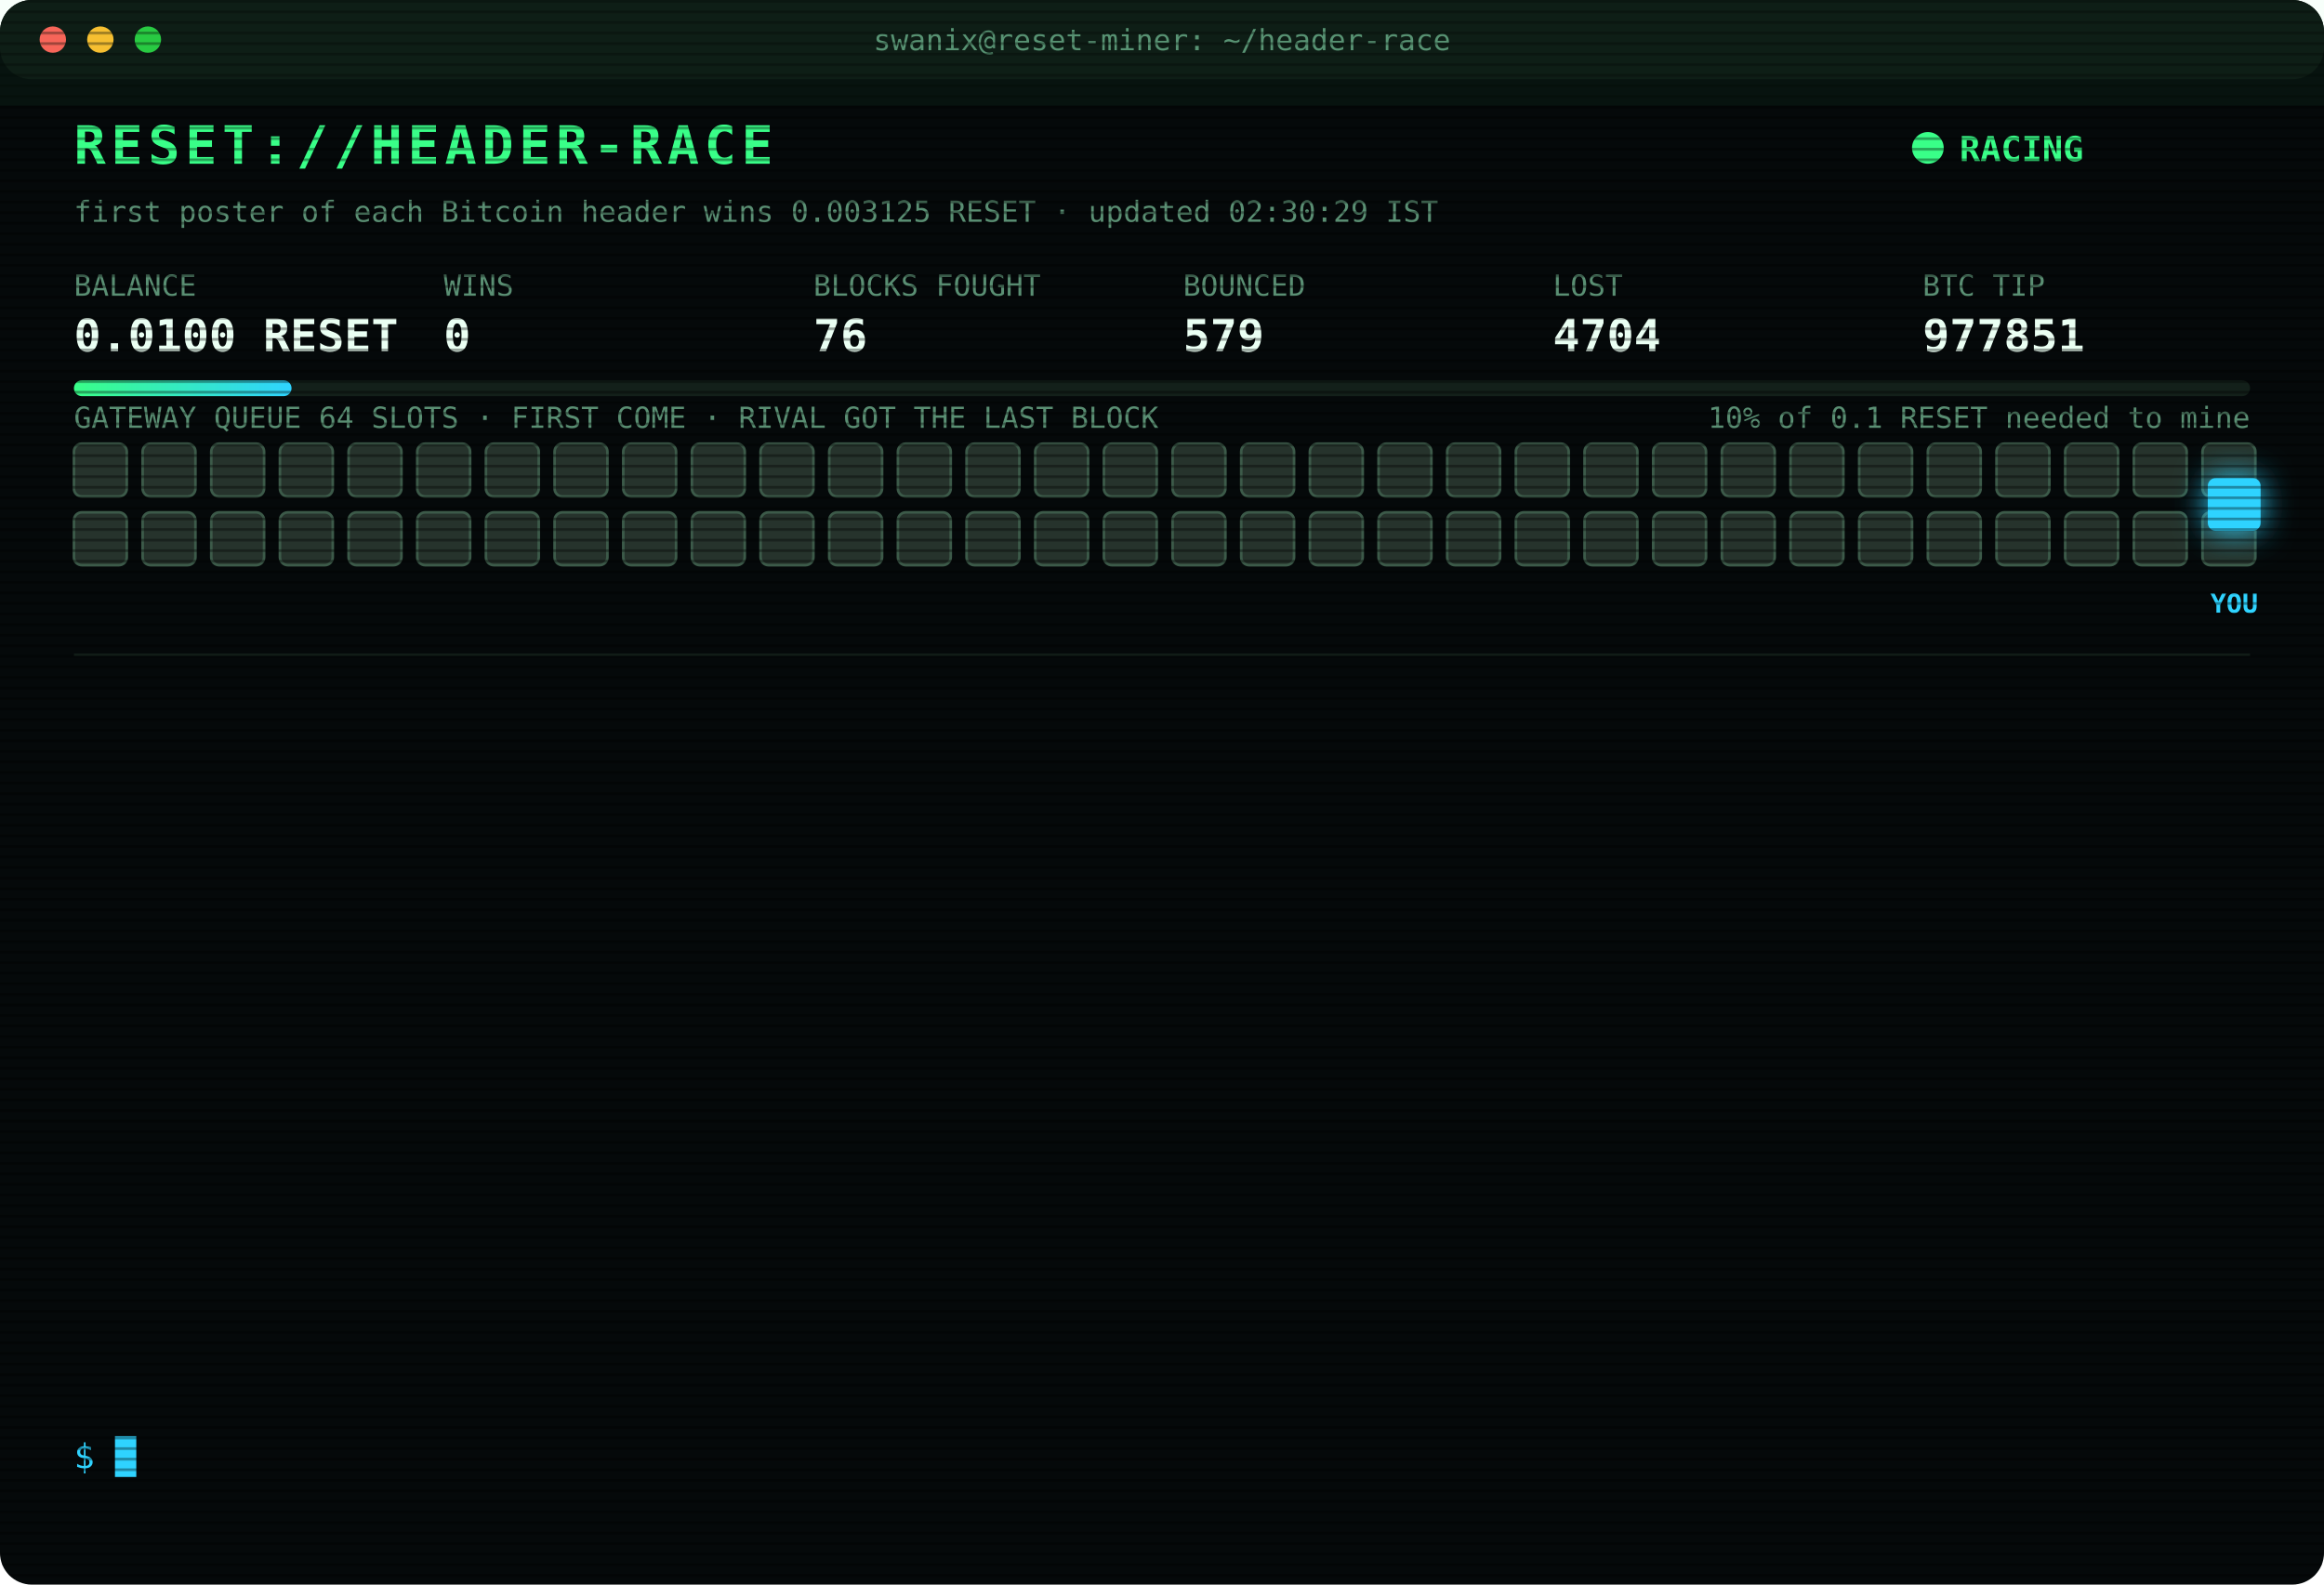
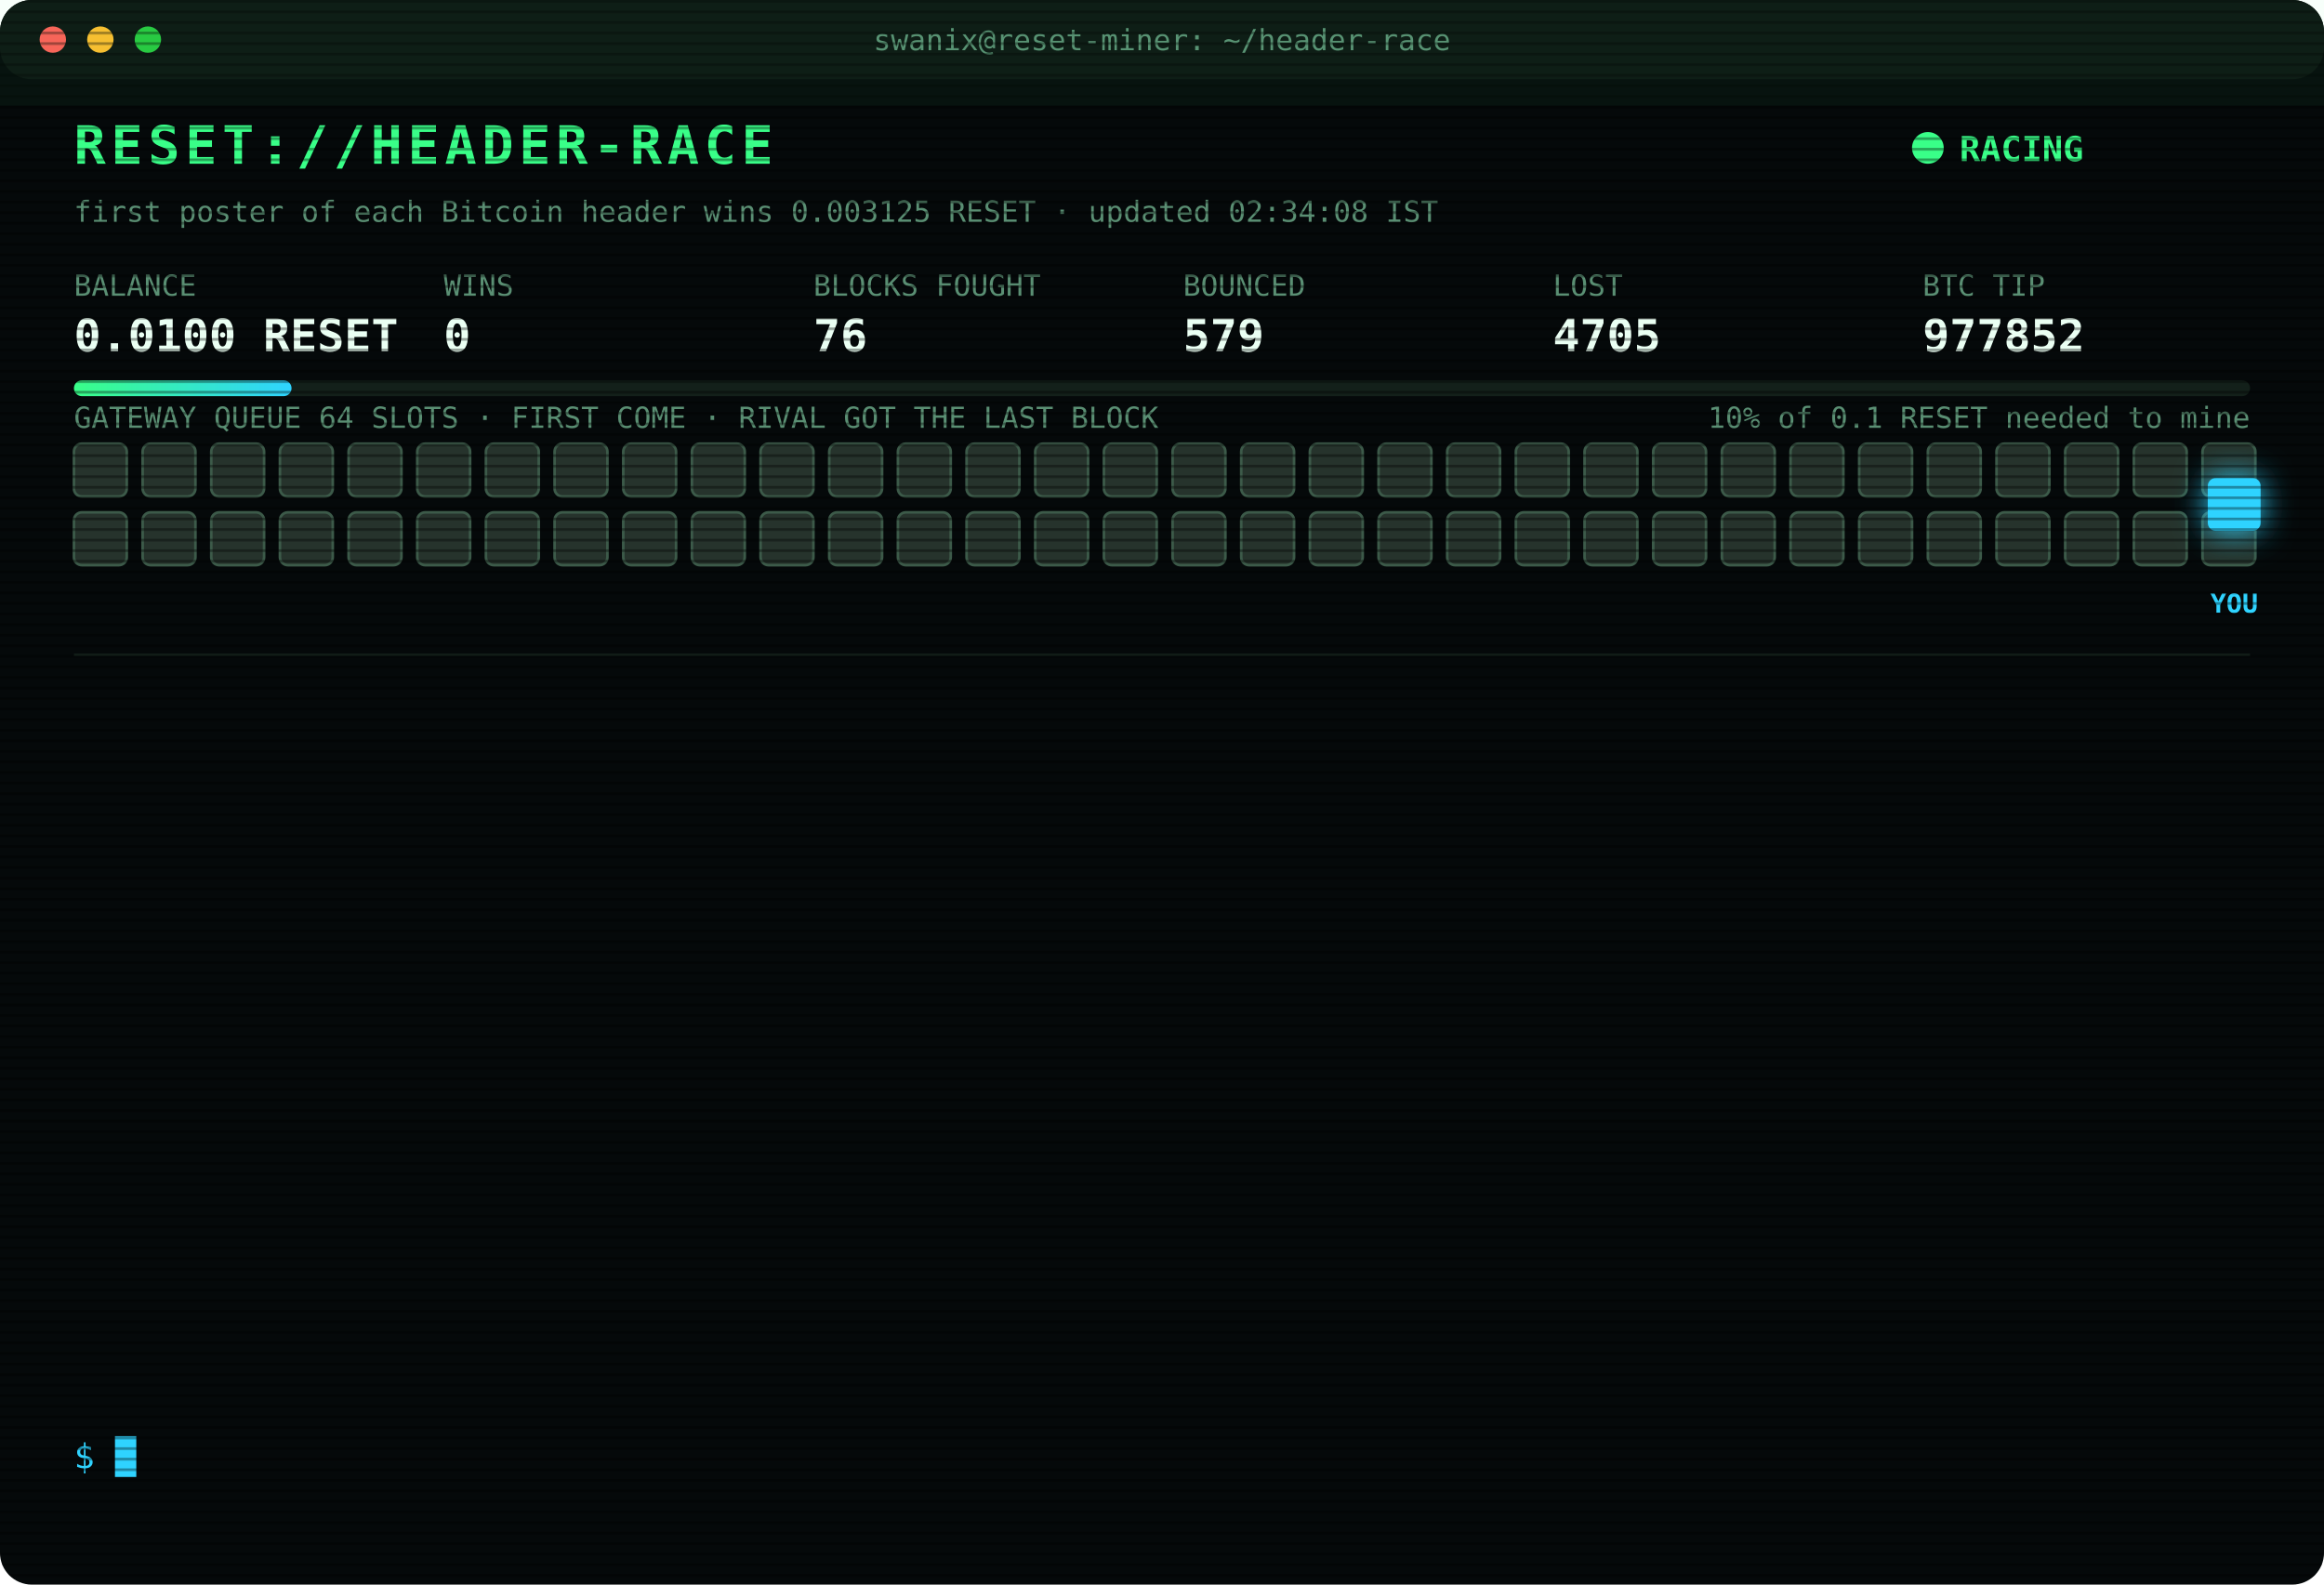
<svg xmlns="http://www.w3.org/2000/svg" width="880" height="600" viewBox="0 0 880 600" font-family="ui-monospace,SFMono-Regular,Menlo,Consolas,monospace">
  <style>
text{font-size:13px;fill:#7CFFB2}
.title{font-size:20px;font-weight:700;fill:#39FF88;letter-spacing:2px;animation:glitch 3s infinite steps(1)}
.sub{fill:#2fd3ff}.k{fill:#5a8f73;font-size:11px}.v{font-size:17px;font-weight:700;fill:#eafff3}
.ts{fill:#3f6b56}.boot{fill:#2fd3ff}.dim{fill:#5a8f73}.bad{fill:#ff4d6d}.warn{fill:#ffd23f}.mag{fill:#ff5cf0}.win{fill:#39FF88;font-weight:700}
.tag{font-size:10px;fill:#2fd3ff;font-weight:700}
.rival{fill:#26332c;stroke:#3c5a49;animation:jam 1.2s infinite alternate}
.idle{fill:#141c18;stroke:#22302a;animation:breathe 4s infinite}
.me{fill:#2fd3ff;filter:drop-shadow(0 0 6px #2fd3ff)}
.hover{animation:nudge 1.1s infinite ease-in-out}.bounce{animation:kick 1.4s infinite}
.ln{opacity:0;animation:in .4s forwards}
.cur{animation:blink 1s infinite steps(1)}
.scan{animation:scan 6s infinite linear}
.led{animation:blink 1.4s infinite}
@keyframes in{from{opacity:0;transform:translateX(-6px)}to{opacity:1;transform:none}}
@keyframes blink{50%{opacity:0}}
@keyframes jam{to{fill:#33463b}}
@keyframes breathe{50%{opacity:.4}}
@keyframes nudge{50%{transform:translateX(-10px)}}
@keyframes kick{0%,100%{transform:none}30%{transform:translateX(-14px)}55%{transform:translateX(10px) translateY(-6px)}}
@keyframes glitch{0%,92%{transform:none}93%{transform:translateX(2px);fill:#ff4d6d}95%{transform:translateX(-2px);fill:#2fd3ff}97%{transform:none}}
@keyframes scan{from{transform:translateY(-40px)}to{transform:translateY(600px)}}
</style>
  <defs>
    <pattern id="sl" width="4" height="4" patternUnits="userSpaceOnUse">
      <rect width="4" height="1" fill="#000" opacity=".35" />
    </pattern>
    <linearGradient id="bar">
      <stop offset="0" stop-color="#39FF88" />
      <stop offset="1" stop-color="#2fd3ff" />
    </linearGradient>
  </defs>
  <rect width="880" height="600" rx="12" fill="#05090a" />
  <rect width="880" height="30" rx="12" fill="#0d1512" />
  <circle cx="20" cy="15" r="5" fill="#ff5f57" />
  <circle cx="38" cy="15" r="5" fill="#febc2e" />
  <circle cx="56" cy="15" r="5" fill="#28c840" />
  <text x="440" y="19" text-anchor="middle" class="k">swanix@reset-miner: ~/header-race</text>
  <text x="28" y="62" class="title">RESET://HEADER-RACE</text>
  <circle class="led" cx="730" cy="56" r="6" fill="#39FF88" />
  <text x="742" y="61" class="win">RACING</text>
-   <text x="28" y="84" class="k">first poster of each Bitcoin header wins 0.003125 RESET · updated 02:30:29 IST</text>
+   <text x="28" y="84" class="k">first poster of each Bitcoin header wins 0.003125 RESET · updated 02:34:08 IST</text>
  <text x="28" y="112" class="k">BALANCE</text>
  <text x="28" y="133" class="v">0.0100 RESET</text>
  <text x="168" y="112" class="k">WINS</text>
  <text x="168" y="133" class="v">0</text>
  <text x="308" y="112" class="k">BLOCKS FOUGHT</text>
  <text x="308" y="133" class="v">76</text>
  <text x="448" y="112" class="k">BOUNCED</text>
  <text x="448" y="133" class="v">579</text>
  <text x="588" y="112" class="k">LOST</text>
-   <text x="588" y="133" class="v">4704</text>
+   <text x="588" y="133" class="v">4705</text>
  <text x="728" y="112" class="k">BTC TIP</text>
-   <text x="728" y="133" class="v">977851</text>
+   <text x="728" y="133" class="v">977852</text>
  <rect x="28" y="144" width="824" height="6" rx="3" fill="#13201a" />
  <rect x="28" y="144" width="82.4" height="6" rx="3" fill="url(#bar)" />
  <text x="852" y="162" text-anchor="end" class="k">10% of 0.1 RESET needed to mine</text>
  <text x="28" y="162" class="k">GATEWAY QUEUE 64 SLOTS · FIRST COME · RIVAL GOT THE LAST BLOCK</text>
  <rect class="rival" x="28" y="168" width="20" height="20" rx="3" style="animation-delay:0.00s" />
  <rect class="rival" x="54" y="168" width="20" height="20" rx="3" style="animation-delay:0.05s" />
  <rect class="rival" x="80" y="168" width="20" height="20" rx="3" style="animation-delay:0.10s" />
  <rect class="rival" x="106" y="168" width="20" height="20" rx="3" style="animation-delay:0.15s" />
  <rect class="rival" x="132" y="168" width="20" height="20" rx="3" style="animation-delay:0.20s" />
  <rect class="rival" x="158" y="168" width="20" height="20" rx="3" style="animation-delay:0.25s" />
  <rect class="rival" x="184" y="168" width="20" height="20" rx="3" style="animation-delay:0.30s" />
  <rect class="rival" x="210" y="168" width="20" height="20" rx="3" style="animation-delay:0.35s" />
  <rect class="rival" x="236" y="168" width="20" height="20" rx="3" style="animation-delay:0.40s" />
  <rect class="rival" x="262" y="168" width="20" height="20" rx="3" style="animation-delay:0.45s" />
  <rect class="rival" x="288" y="168" width="20" height="20" rx="3" style="animation-delay:0.50s" />
  <rect class="rival" x="314" y="168" width="20" height="20" rx="3" style="animation-delay:0.55s" />
  <rect class="rival" x="340" y="168" width="20" height="20" rx="3" style="animation-delay:0.60s" />
  <rect class="rival" x="366" y="168" width="20" height="20" rx="3" style="animation-delay:0.65s" />
  <rect class="rival" x="392" y="168" width="20" height="20" rx="3" style="animation-delay:0.70s" />
  <rect class="rival" x="418" y="168" width="20" height="20" rx="3" style="animation-delay:0.75s" />
  <rect class="rival" x="444" y="168" width="20" height="20" rx="3" style="animation-delay:0.80s" />
  <rect class="rival" x="470" y="168" width="20" height="20" rx="3" style="animation-delay:0.85s" />
  <rect class="rival" x="496" y="168" width="20" height="20" rx="3" style="animation-delay:0.90s" />
  <rect class="rival" x="522" y="168" width="20" height="20" rx="3" style="animation-delay:0.95s" />
  <rect class="rival" x="548" y="168" width="20" height="20" rx="3" style="animation-delay:1.00s" />
  <rect class="rival" x="574" y="168" width="20" height="20" rx="3" style="animation-delay:1.05s" />
  <rect class="rival" x="600" y="168" width="20" height="20" rx="3" style="animation-delay:1.10s" />
  <rect class="rival" x="626" y="168" width="20" height="20" rx="3" style="animation-delay:1.15s" />
  <rect class="rival" x="652" y="168" width="20" height="20" rx="3" style="animation-delay:1.20s" />
  <rect class="rival" x="678" y="168" width="20" height="20" rx="3" style="animation-delay:1.25s" />
  <rect class="rival" x="704" y="168" width="20" height="20" rx="3" style="animation-delay:1.30s" />
  <rect class="rival" x="730" y="168" width="20" height="20" rx="3" style="animation-delay:1.35s" />
  <rect class="rival" x="756" y="168" width="20" height="20" rx="3" style="animation-delay:1.40s" />
  <rect class="rival" x="782" y="168" width="20" height="20" rx="3" style="animation-delay:1.45s" />
  <rect class="rival" x="808" y="168" width="20" height="20" rx="3" style="animation-delay:1.50s" />
  <rect class="rival" x="834" y="168" width="20" height="20" rx="3" style="animation-delay:1.55s" />
  <rect class="rival" x="28" y="194" width="20" height="20" rx="3" style="animation-delay:1.60s" />
  <rect class="rival" x="54" y="194" width="20" height="20" rx="3" style="animation-delay:1.65s" />
  <rect class="rival" x="80" y="194" width="20" height="20" rx="3" style="animation-delay:1.70s" />
  <rect class="rival" x="106" y="194" width="20" height="20" rx="3" style="animation-delay:1.75s" />
  <rect class="rival" x="132" y="194" width="20" height="20" rx="3" style="animation-delay:1.80s" />
  <rect class="rival" x="158" y="194" width="20" height="20" rx="3" style="animation-delay:1.85s" />
  <rect class="rival" x="184" y="194" width="20" height="20" rx="3" style="animation-delay:1.90s" />
  <rect class="rival" x="210" y="194" width="20" height="20" rx="3" style="animation-delay:1.95s" />
  <rect class="rival" x="236" y="194" width="20" height="20" rx="3" style="animation-delay:2.00s" />
  <rect class="rival" x="262" y="194" width="20" height="20" rx="3" style="animation-delay:2.05s" />
  <rect class="rival" x="288" y="194" width="20" height="20" rx="3" style="animation-delay:2.10s" />
  <rect class="rival" x="314" y="194" width="20" height="20" rx="3" style="animation-delay:2.15s" />
  <rect class="rival" x="340" y="194" width="20" height="20" rx="3" style="animation-delay:2.20s" />
  <rect class="rival" x="366" y="194" width="20" height="20" rx="3" style="animation-delay:2.25s" />
  <rect class="rival" x="392" y="194" width="20" height="20" rx="3" style="animation-delay:2.30s" />
  <rect class="rival" x="418" y="194" width="20" height="20" rx="3" style="animation-delay:2.35s" />
  <rect class="rival" x="444" y="194" width="20" height="20" rx="3" style="animation-delay:2.40s" />
  <rect class="rival" x="470" y="194" width="20" height="20" rx="3" style="animation-delay:2.45s" />
  <rect class="rival" x="496" y="194" width="20" height="20" rx="3" style="animation-delay:2.50s" />
  <rect class="rival" x="522" y="194" width="20" height="20" rx="3" style="animation-delay:2.55s" />
  <rect class="rival" x="548" y="194" width="20" height="20" rx="3" style="animation-delay:2.60s" />
  <rect class="rival" x="574" y="194" width="20" height="20" rx="3" style="animation-delay:2.65s" />
  <rect class="rival" x="600" y="194" width="20" height="20" rx="3" style="animation-delay:2.70s" />
  <rect class="rival" x="626" y="194" width="20" height="20" rx="3" style="animation-delay:2.75s" />
  <rect class="rival" x="652" y="194" width="20" height="20" rx="3" style="animation-delay:2.80s" />
  <rect class="rival" x="678" y="194" width="20" height="20" rx="3" style="animation-delay:2.85s" />
  <rect class="rival" x="704" y="194" width="20" height="20" rx="3" style="animation-delay:2.90s" />
  <rect class="rival" x="730" y="194" width="20" height="20" rx="3" style="animation-delay:2.95s" />
  <rect class="rival" x="756" y="194" width="20" height="20" rx="3" style="animation-delay:3.00s" />
  <rect class="rival" x="782" y="194" width="20" height="20" rx="3" style="animation-delay:3.05s" />
  <rect class="rival" x="808" y="194" width="20" height="20" rx="3" style="animation-delay:3.10s" />
  <rect class="rival" x="834" y="194" width="20" height="20" rx="3" style="animation-delay:3.15s" />
  <g class="hover">
    <rect class="me" x="836" y="181" width="20" height="20" rx="3" />
    <text class="tag" x="846" y="232" text-anchor="middle">YOU</text>
  </g>
  <line x1="28" x2="852" y1="248" y2="248" stroke="#13201a" />
  <g class="ln" style="animation-delay:0.40s">
-     <text x="28" y="270" class="ts">01:33:47</text>
-     <text x="104" y="270" class="bad">[LOST] #977842 taken by a rival miner</text>
+     <text x="28" y="270" class="ts">01:40:44</text>
+     <text x="104" y="270" class="bad">[LOST] #977843 taken by a rival miner</text>
  </g>
  <g class="ln" style="animation-delay:0.65s">
-     <text x="28" y="292" class="ts">01:40:44</text>
-     <text x="104" y="292" class="bad">[LOST] #977843 taken by a rival miner</text>
+     <text x="28" y="292" class="ts">01:51:27</text>
+     <text x="104" y="292" class="bad">[LOST] #977844 taken by a rival miner</text>
  </g>
  <g class="ln" style="animation-delay:0.90s">
-     <text x="28" y="314" class="ts">01:51:27</text>
-     <text x="104" y="314" class="bad">[LOST] #977844 taken by a rival miner</text>
+     <text x="28" y="314" class="ts">01:55:48</text>
+     <text x="104" y="314" class="bad">[LOST] #977845 taken by a rival miner</text>
  </g>
  <g class="ln" style="animation-delay:1.15s">
-     <text x="28" y="336" class="ts">01:55:48</text>
-     <text x="104" y="336" class="bad">[LOST] #977845 taken by a rival miner</text>
+     <text x="28" y="336" class="ts">01:56:08</text>
+     <text x="104" y="336" class="warn">[QUEUE FULL] #977846 bounced 64/64 · retry 1.7s · 1672ms</text>
  </g>
  <g class="ln" style="animation-delay:1.40s">
    <text x="28" y="358" class="ts">01:56:08</text>
-     <text x="104" y="358" class="warn">[QUEUE FULL] #977846 bounced 64/64 · retry 1.7s · 1672ms</text>
+     <text x="104" y="358" class="warn">[QUEUE FULL] #977846 bounced 64/64 · retry 1.7s · 1209ms</text>
  </g>
  <g class="ln" style="animation-delay:1.65s">
-     <text x="28" y="380" class="ts">01:56:08</text>
-     <text x="104" y="380" class="warn">[QUEUE FULL] #977846 bounced 64/64 · retry 1.7s · 1209ms</text>
+     <text x="28" y="380" class="ts">01:56:09</text>
+     <text x="104" y="380" class="warn">[QUEUE FULL] #977846 bounced 64/64 · retry 1.7s · 876ms</text>
  </g>
  <g class="ln" style="animation-delay:1.90s">
-     <text x="28" y="402" class="ts">01:56:09</text>
-     <text x="104" y="402" class="warn">[QUEUE FULL] #977846 bounced 64/64 · retry 1.7s · 876ms</text>
+     <text x="28" y="402" class="ts">01:56:13</text>
+     <text x="104" y="402" class="bad">[LOST] #977846 taken by a rival miner</text>
  </g>
  <g class="ln" style="animation-delay:2.15s">
-     <text x="28" y="424" class="ts">01:56:13</text>
-     <text x="104" y="424" class="bad">[LOST] #977846 taken by a rival miner</text>
+     <text x="28" y="424" class="ts">01:57:21</text>
+     <text x="104" y="424" class="bad">[LOST] #977847 taken by a rival miner</text>
  </g>
  <g class="ln" style="animation-delay:2.40s">
-     <text x="28" y="446" class="ts">01:57:21</text>
-     <text x="104" y="446" class="bad">[LOST] #977847 taken by a rival miner</text>
+     <text x="28" y="446" class="ts">02:01:59</text>
+     <text x="104" y="446" class="bad">[LOST] #977848 taken by a rival miner</text>
  </g>
  <g class="ln" style="animation-delay:2.65s">
-     <text x="28" y="468" class="ts">02:01:59</text>
-     <text x="104" y="468" class="bad">[LOST] #977848 taken by a rival miner</text>
+     <text x="28" y="468" class="ts">02:12:14</text>
+     <text x="104" y="468" class="bad">[LOST] #977849 taken by a rival miner</text>
  </g>
  <g class="ln" style="animation-delay:2.90s">
-     <text x="28" y="490" class="ts">02:12:14</text>
-     <text x="104" y="490" class="bad">[LOST] #977849 taken by a rival miner</text>
+     <text x="28" y="490" class="ts">02:17:39</text>
+     <text x="104" y="490" class="bad">[LOST] #977850 taken by a rival miner</text>
  </g>
  <g class="ln" style="animation-delay:3.15s">
-     <text x="28" y="512" class="ts">02:17:39</text>
-     <text x="104" y="512" class="bad">[LOST] #977850 taken by a rival miner</text>
+     <text x="28" y="512" class="ts">02:26:15</text>
+     <text x="104" y="512" class="bad">[LOST] #977851 taken by a rival miner</text>
  </g>
  <g class="ln" style="animation-delay:3.40s">
-     <text x="28" y="534" class="ts">02:26:15</text>
-     <text x="104" y="534" class="bad">[LOST] #977851 taken by a rival miner</text>
+     <text x="28" y="534" class="ts">02:34:08</text>
+     <text x="104" y="534" class="bad">[LOST] #977852 taken by a rival miner</text>
  </g>
  <text x="28" y="556" class="sub">$ <tspan class="cur">█</tspan>
  </text>
  <rect width="880" height="600" rx="12" fill="url(#sl)" pointer-events="none" />
  <rect class="scan" width="880" height="40" fill="#39FF88" opacity=".04" />
</svg>
